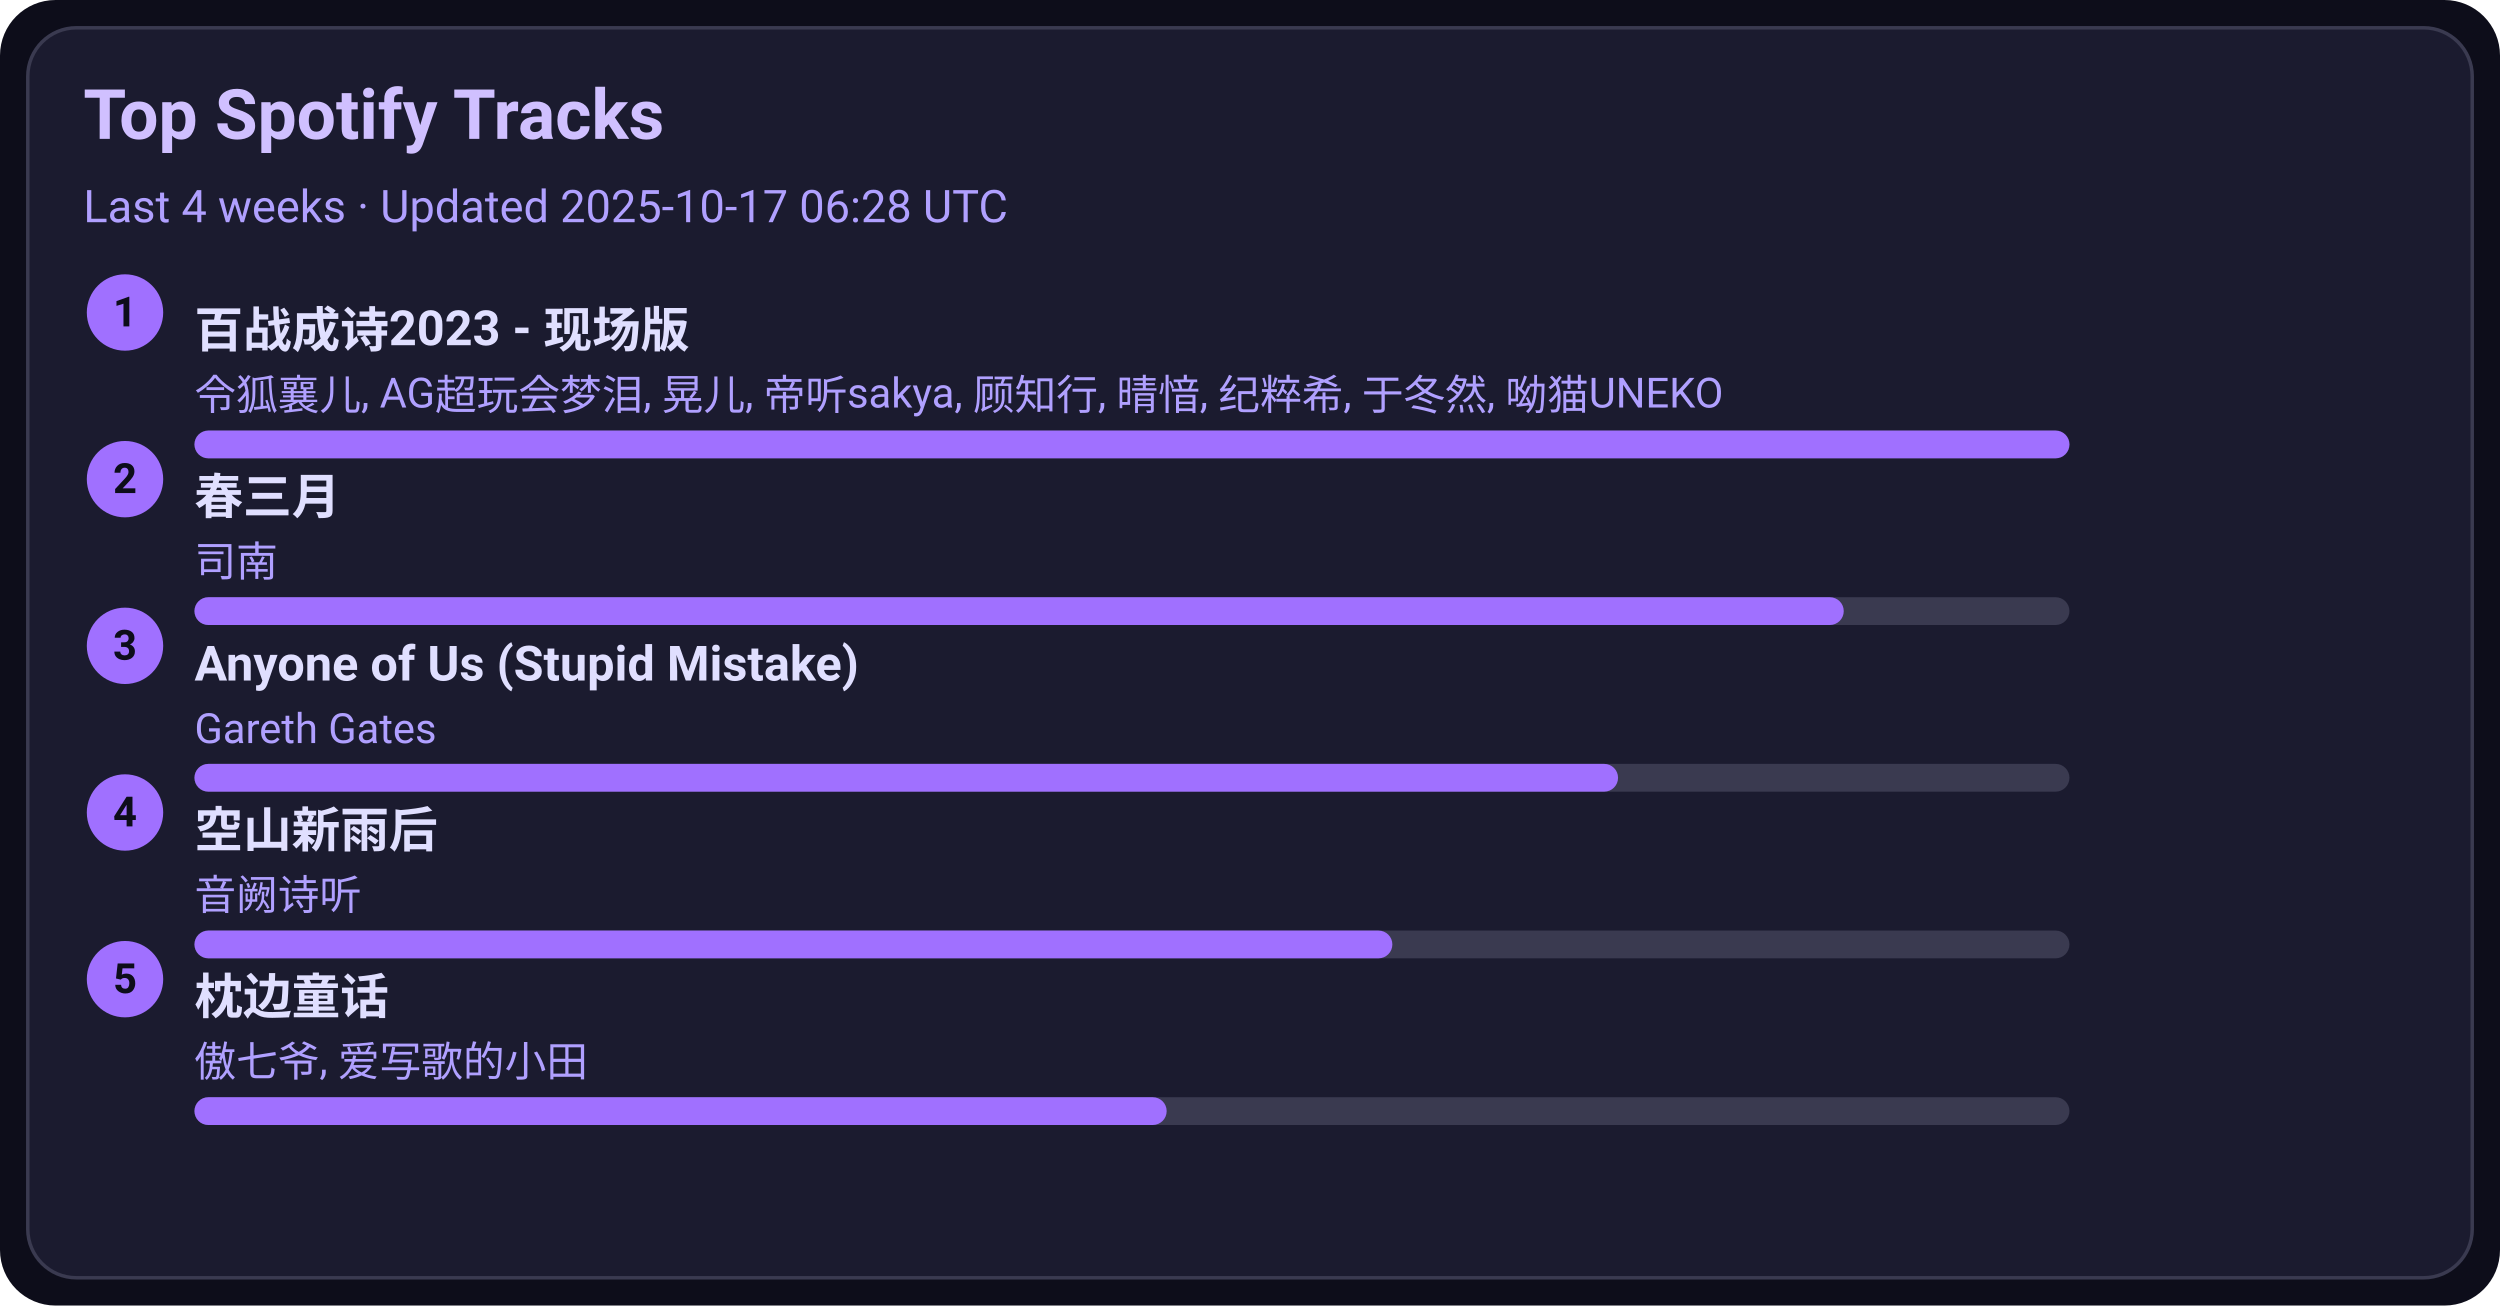
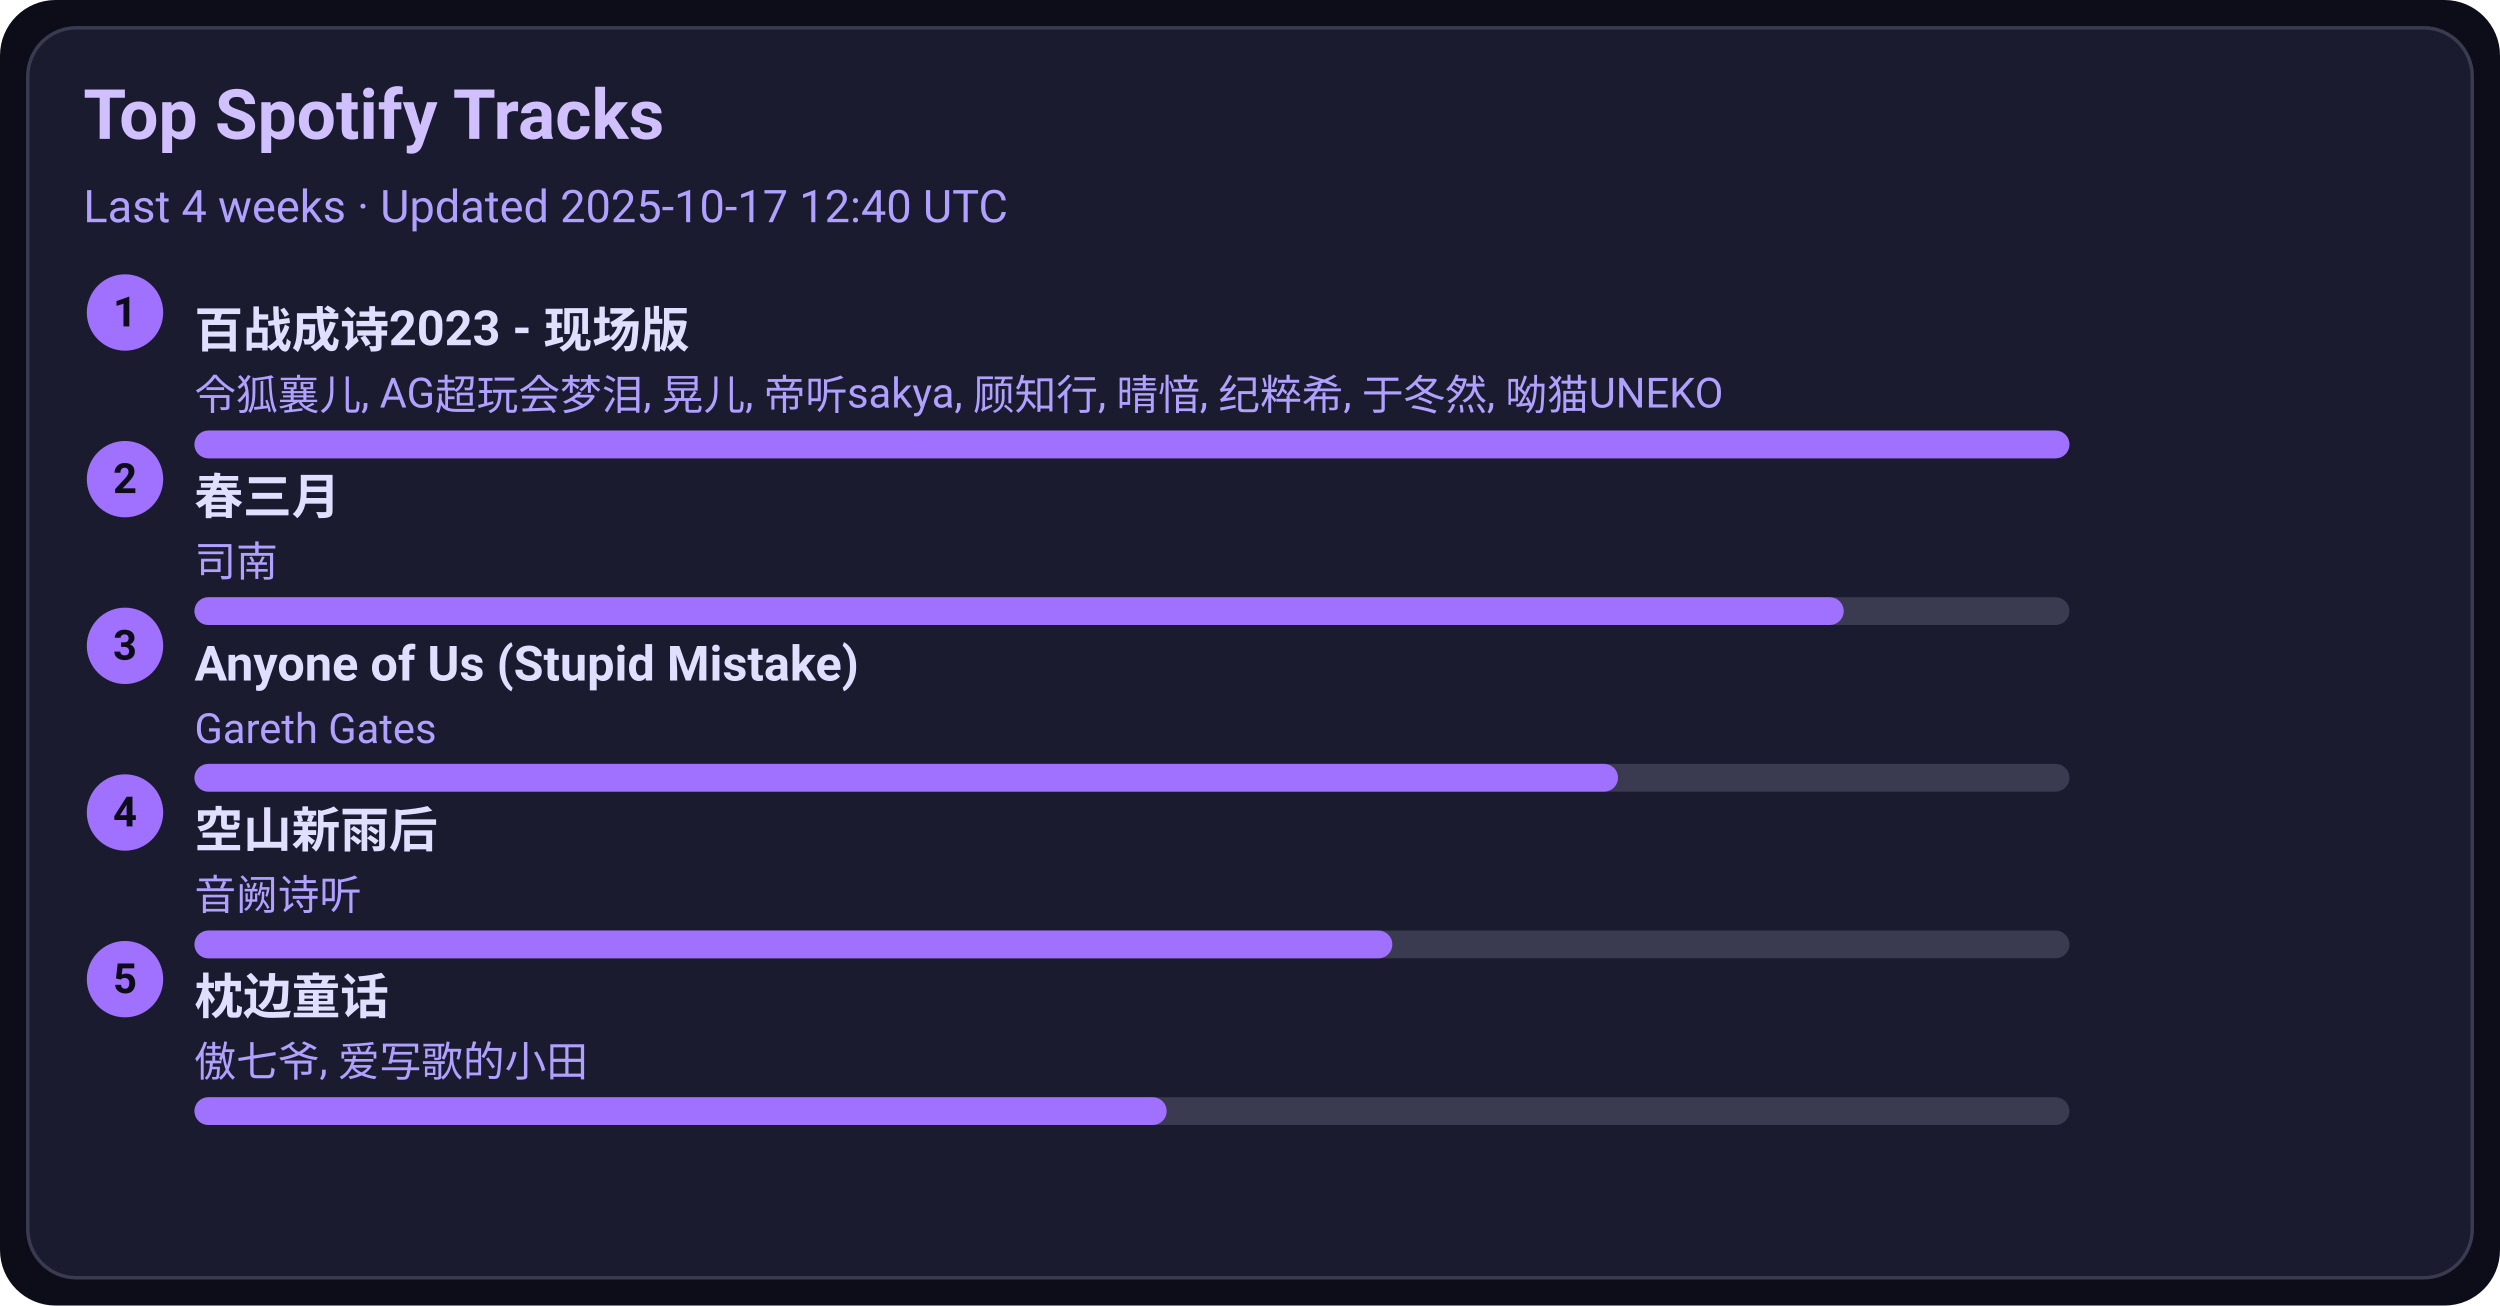
<svg xmlns="http://www.w3.org/2000/svg" width="720" height="376" viewBox="0 0 720 376">
  <style>text{font-family:-apple-system,BlinkMacSystemFont,Segoe UI,Roboto,Ubuntu,Helvetica Neue,Arial,Noto Sans,sans-serif}</style>
  <rect width="720" height="376" rx="16" fill="#0d0d1a" />
  <rect x="8" y="8" width="704" height="360" rx="14" fill="#1b1b2f" stroke="#3a3a50" />
  <text x="24" y="40" font-size="20" fill="#d0c0ff" font-weight="600">Top Spotify Tracks</text>
-   <text x="24" y="64" font-size="13" fill="#b0a0ff">Last 4 weeks · Updated 2025-10-17 06:28 UTC</text>
+   <text x="24" y="64" font-size="13" fill="#b0a0ff">Last 4 weeks · Updated 2025-10-17 12:40 UTC</text>
  <circle cx="36" cy="90" r="11" fill="#a070ff" />
  <text x="36" y="94" text-anchor="middle" font-size="12" fill="#0d0d1a" font-weight="700">1</text>
  <a href="https://open.spotify.com/track/2gttnS8fWnDwziLFt2TLEi" target="_blank" rel="noopener noreferrer">
    <text x="56" y="100" font-size="14" fill="#e0dfff" font-weight="600">百战成诗2023 - 现场版</text>
  </a>
  <text x="56" y="118" font-size="12" fill="#b0a0ff">令狐襄儿, AG超玩会梦泪, 晃儿, 帝听sakya, 顾知行, 晴愔, 纪粹希, 于冬然, 呦猫UNEKO</text>
  <rect x="56" y="124" width="540" height="8" rx="4" fill="#3a3a50" />
  <rect x="56" y="124" width="540" height="8" rx="4" fill="#a070ff" />
  <circle cx="36" cy="138" r="11" fill="#a070ff" />
  <text x="36" y="142" text-anchor="middle" font-size="12" fill="#0d0d1a" font-weight="700">2</text>
  <a href="https://open.spotify.com/track/5A9BOP4WTk2UayDlMb8w98" target="_blank" rel="noopener noreferrer">
    <text x="56" y="148" font-size="14" fill="#e0dfff" font-weight="600">春三月</text>
  </a>
  <text x="56" y="166" font-size="12" fill="#b0a0ff">司南</text>
  <rect x="56" y="172" width="540" height="8" rx="4" fill="#3a3a50" />
  <rect x="56" y="172" width="475" height="8" rx="4" fill="#a070ff" />
  <circle cx="36" cy="186" r="11" fill="#a070ff" />
  <text x="36" y="190" text-anchor="middle" font-size="12" fill="#0d0d1a" font-weight="700">3</text>
  <a href="https://open.spotify.com/track/7KZo8AI9F3Vnn3FXEYBL9f" target="_blank" rel="noopener noreferrer">
    <text x="56" y="196" font-size="14" fill="#e0dfff" font-weight="600">Anyone of Us (Stupid Mistake)</text>
  </a>
  <text x="56" y="214" font-size="12" fill="#b0a0ff">Gareth Gates</text>
  <rect x="56" y="220" width="540" height="8" rx="4" fill="#3a3a50" />
  <rect x="56" y="220" width="410" height="8" rx="4" fill="#a070ff" />
  <circle cx="36" cy="234" r="11" fill="#a070ff" />
  <text x="36" y="238" text-anchor="middle" font-size="12" fill="#0d0d1a" font-weight="700">4</text>
  <a href="https://open.spotify.com/track/7c1D58U8AIVOGlYzh5U6sk" target="_blank" rel="noopener noreferrer">
    <text x="56" y="244" font-size="14" fill="#e0dfff" font-weight="600">空山新雨后</text>
  </a>
  <text x="56" y="262" font-size="12" fill="#b0a0ff">音阙诗听</text>
  <rect x="56" y="268" width="540" height="8" rx="4" fill="#3a3a50" />
  <rect x="56" y="268" width="345" height="8" rx="4" fill="#a070ff" />
  <circle cx="36" cy="282" r="11" fill="#a070ff" />
  <text x="36" y="286" text-anchor="middle" font-size="12" fill="#0d0d1a" font-weight="700">5</text>
  <a href="https://open.spotify.com/track/3I8tlHNA9NM8dL0B23xGIY" target="_blank" rel="noopener noreferrer">
    <text x="56" y="292" font-size="14" fill="#e0dfff" font-weight="600">枕边童话</text>
  </a>
  <text x="56" y="310" font-size="12" fill="#b0a0ff">傲七爷, 爱写歌的小田</text>
  <rect x="56" y="316" width="540" height="8" rx="4" fill="#3a3a50" />
  <rect x="56" y="316" width="280" height="8" rx="4" fill="#a070ff" />
</svg>
